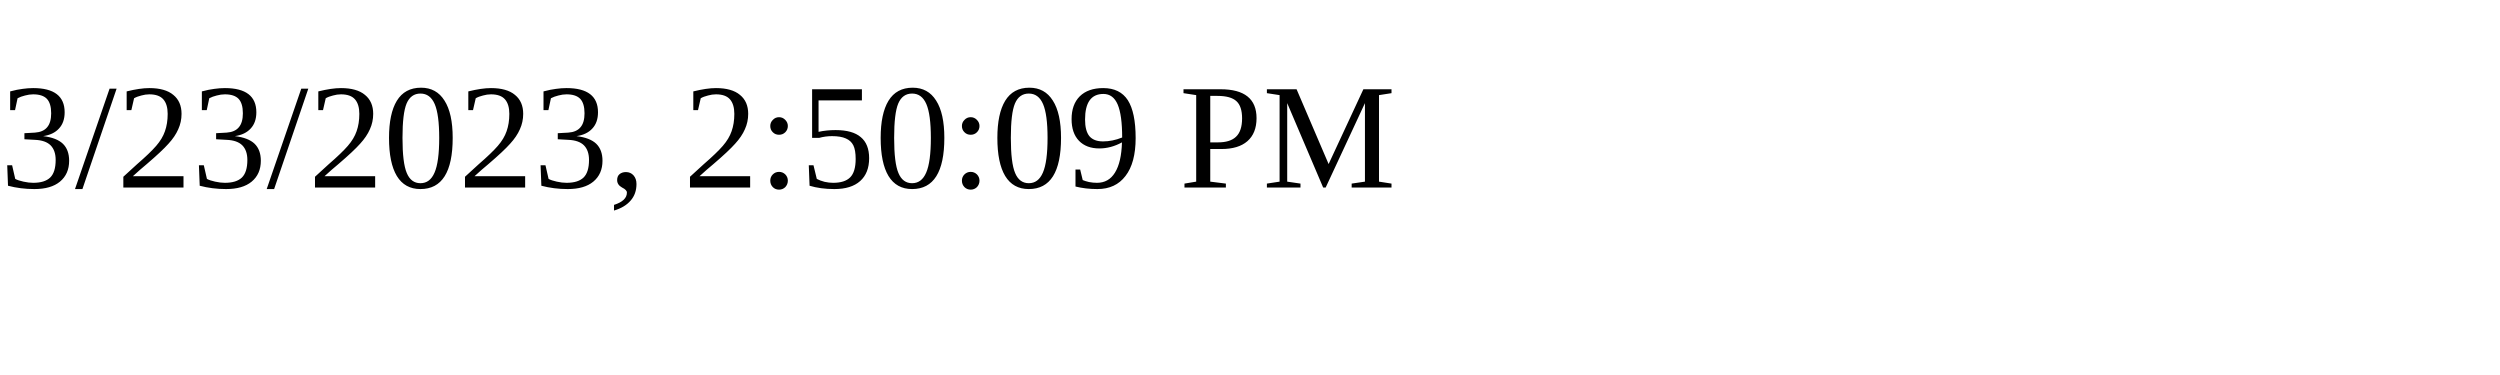
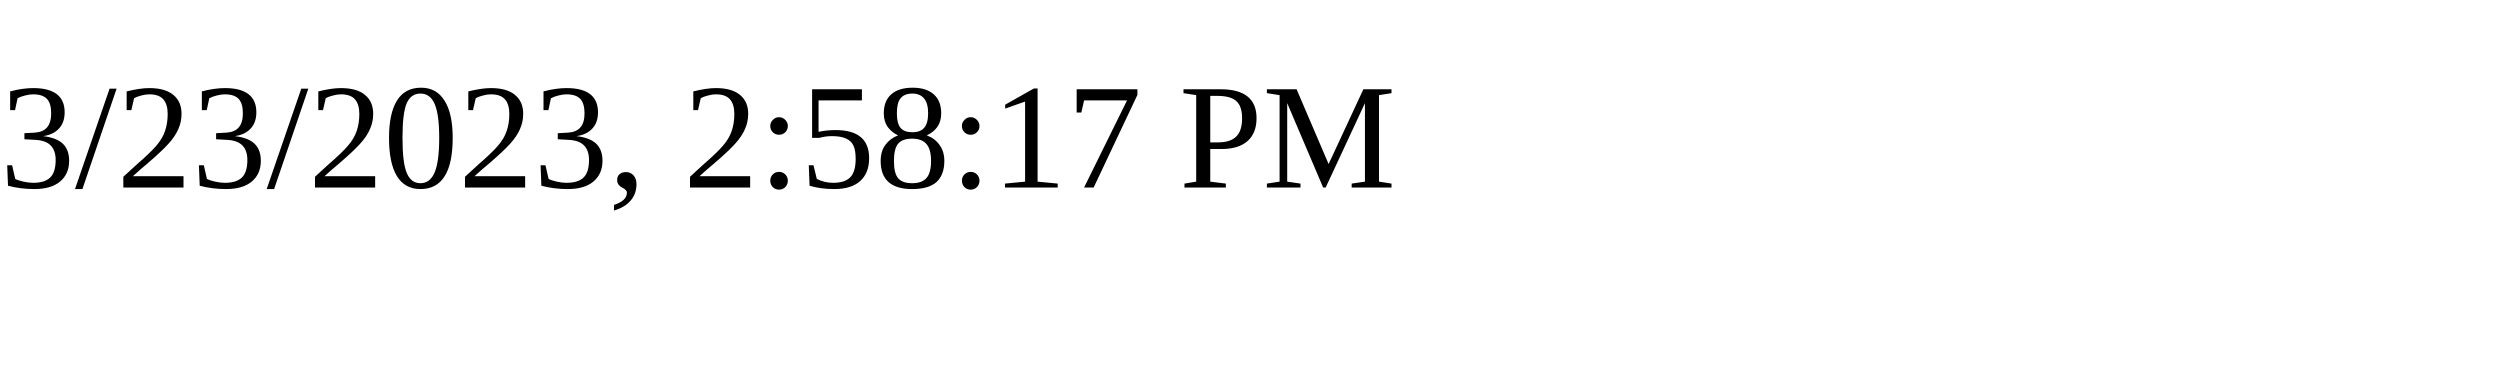
<svg xmlns="http://www.w3.org/2000/svg" height="30" width="200">
-   <text x="0" y="15">3/23/2023, 2:50:09 PM</text>
+   <text x="0" y="15">3/23/2023, 2:58:17 PM</text>
</svg>
